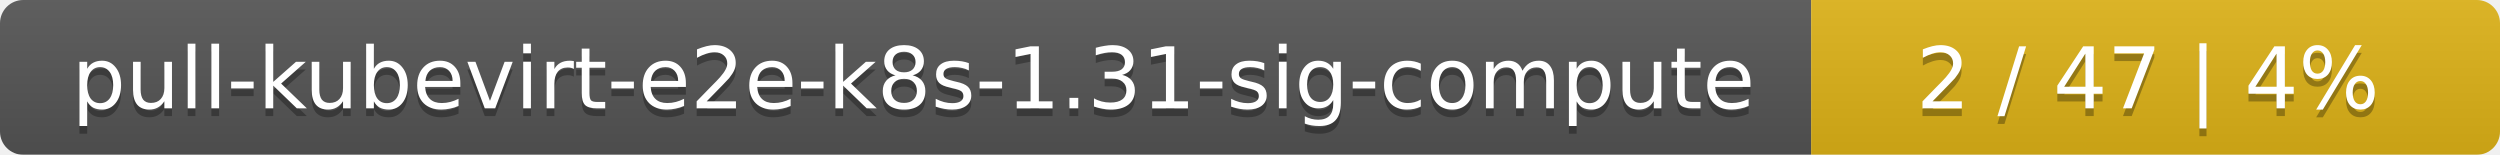
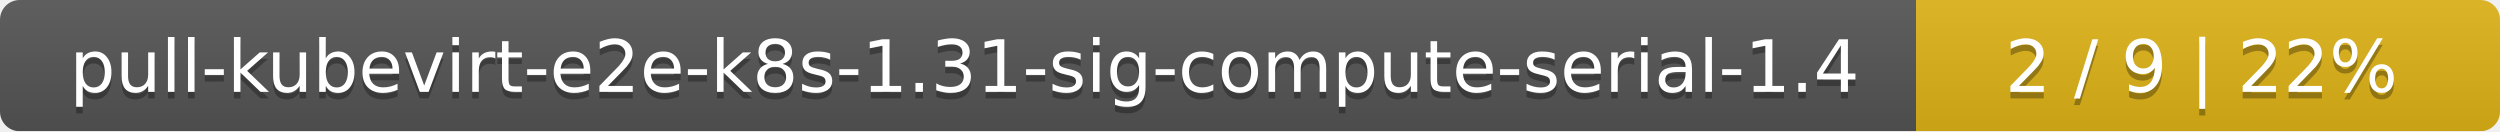
- <svg xmlns="http://www.w3.org/2000/svg" width="323" height="20">
+ <svg xmlns="http://www.w3.org/2000/svg" width="381" height="20">
  <linearGradient id="smooth" x2="0" y2="100%">
    <stop offset="0" stop-color="#bbb" stop-opacity=".1" />
    <stop offset="1" stop-opacity=".1" />
  </linearGradient>
  <mask id="round">
-     <rect width="323" height="20" rx="3" fill="#fff" />
+     <rect width="381" height="20" rx="3" fill="#fff" />
  </mask>
  <g mask="url(#round)">
-     <rect width="234" height="20" fill="#555" />
-     <rect x="234" width="89" height="20" fill="#dfb317" />
-     <rect width="323" height="20" fill="url(#smooth)" />
+     <rect width="292" height="20" fill="#555" />
+     <rect x="292" width="89" height="20" fill="#dfb317" />
+     <rect width="381" height="20" fill="url(#smooth)" />
  </g>
  <g fill="#fff" text-anchor="middle" font-family="DejaVu Sans,Verdana,Geneva,sans-serif" font-size="11">
-     <text x="118" y="15" fill="#010101" fill-opacity=".3">pull-kubevirt-e2e-k8s-1.31-sig-compute</text>
-     <text x="118" y="14">pull-kubevirt-e2e-k8s-1.31-sig-compute</text>
-     <text x="277.5" y="15" fill="#010101" fill-opacity=".3">2 / 47    |    4%</text>
-     <text x="277.5" y="14">2 / 47    |    4%</text>
+     <text x="147" y="15" fill="#010101" fill-opacity=".3">pull-kubevirt-e2e-k8s-1.31-sig-compute-serial-1.4</text>
+     <text x="147" y="14">pull-kubevirt-e2e-k8s-1.31-sig-compute-serial-1.4</text>
+     <text x="335.5" y="15" fill="#010101" fill-opacity=".3">2 / 9    |    22%</text>
+     <text x="335.5" y="14">2 / 9    |    22%</text>
  </g>
</svg>
